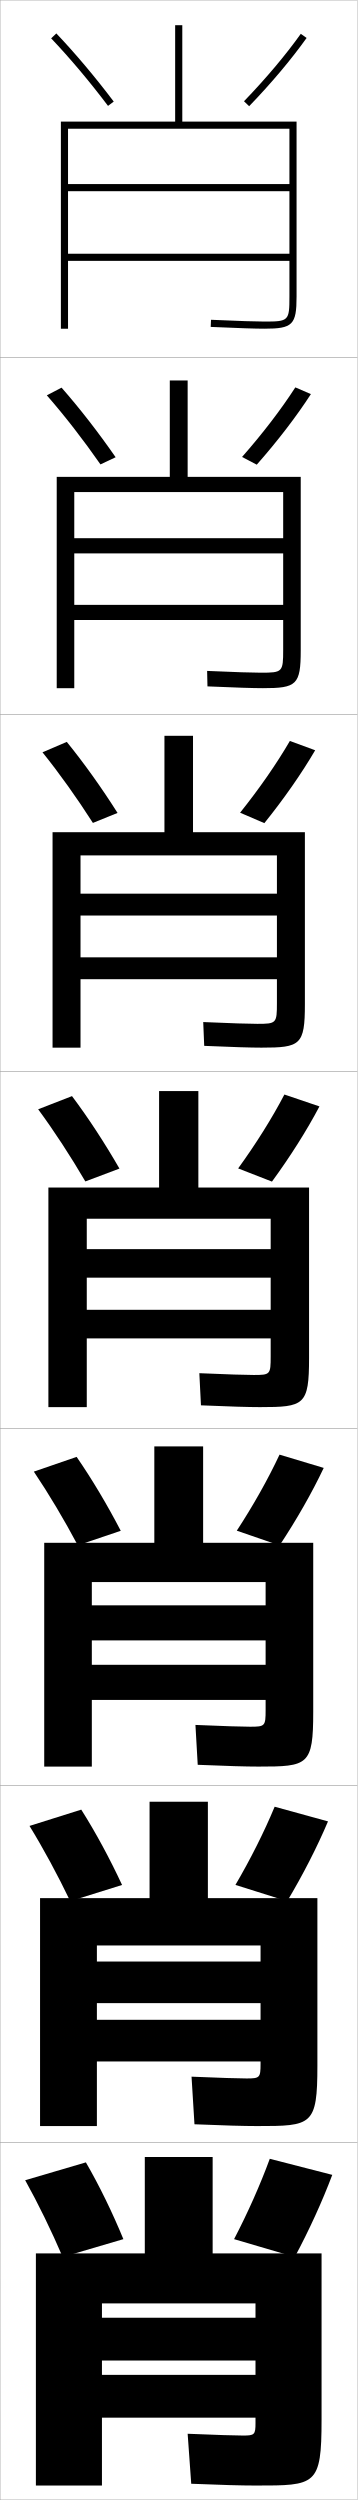
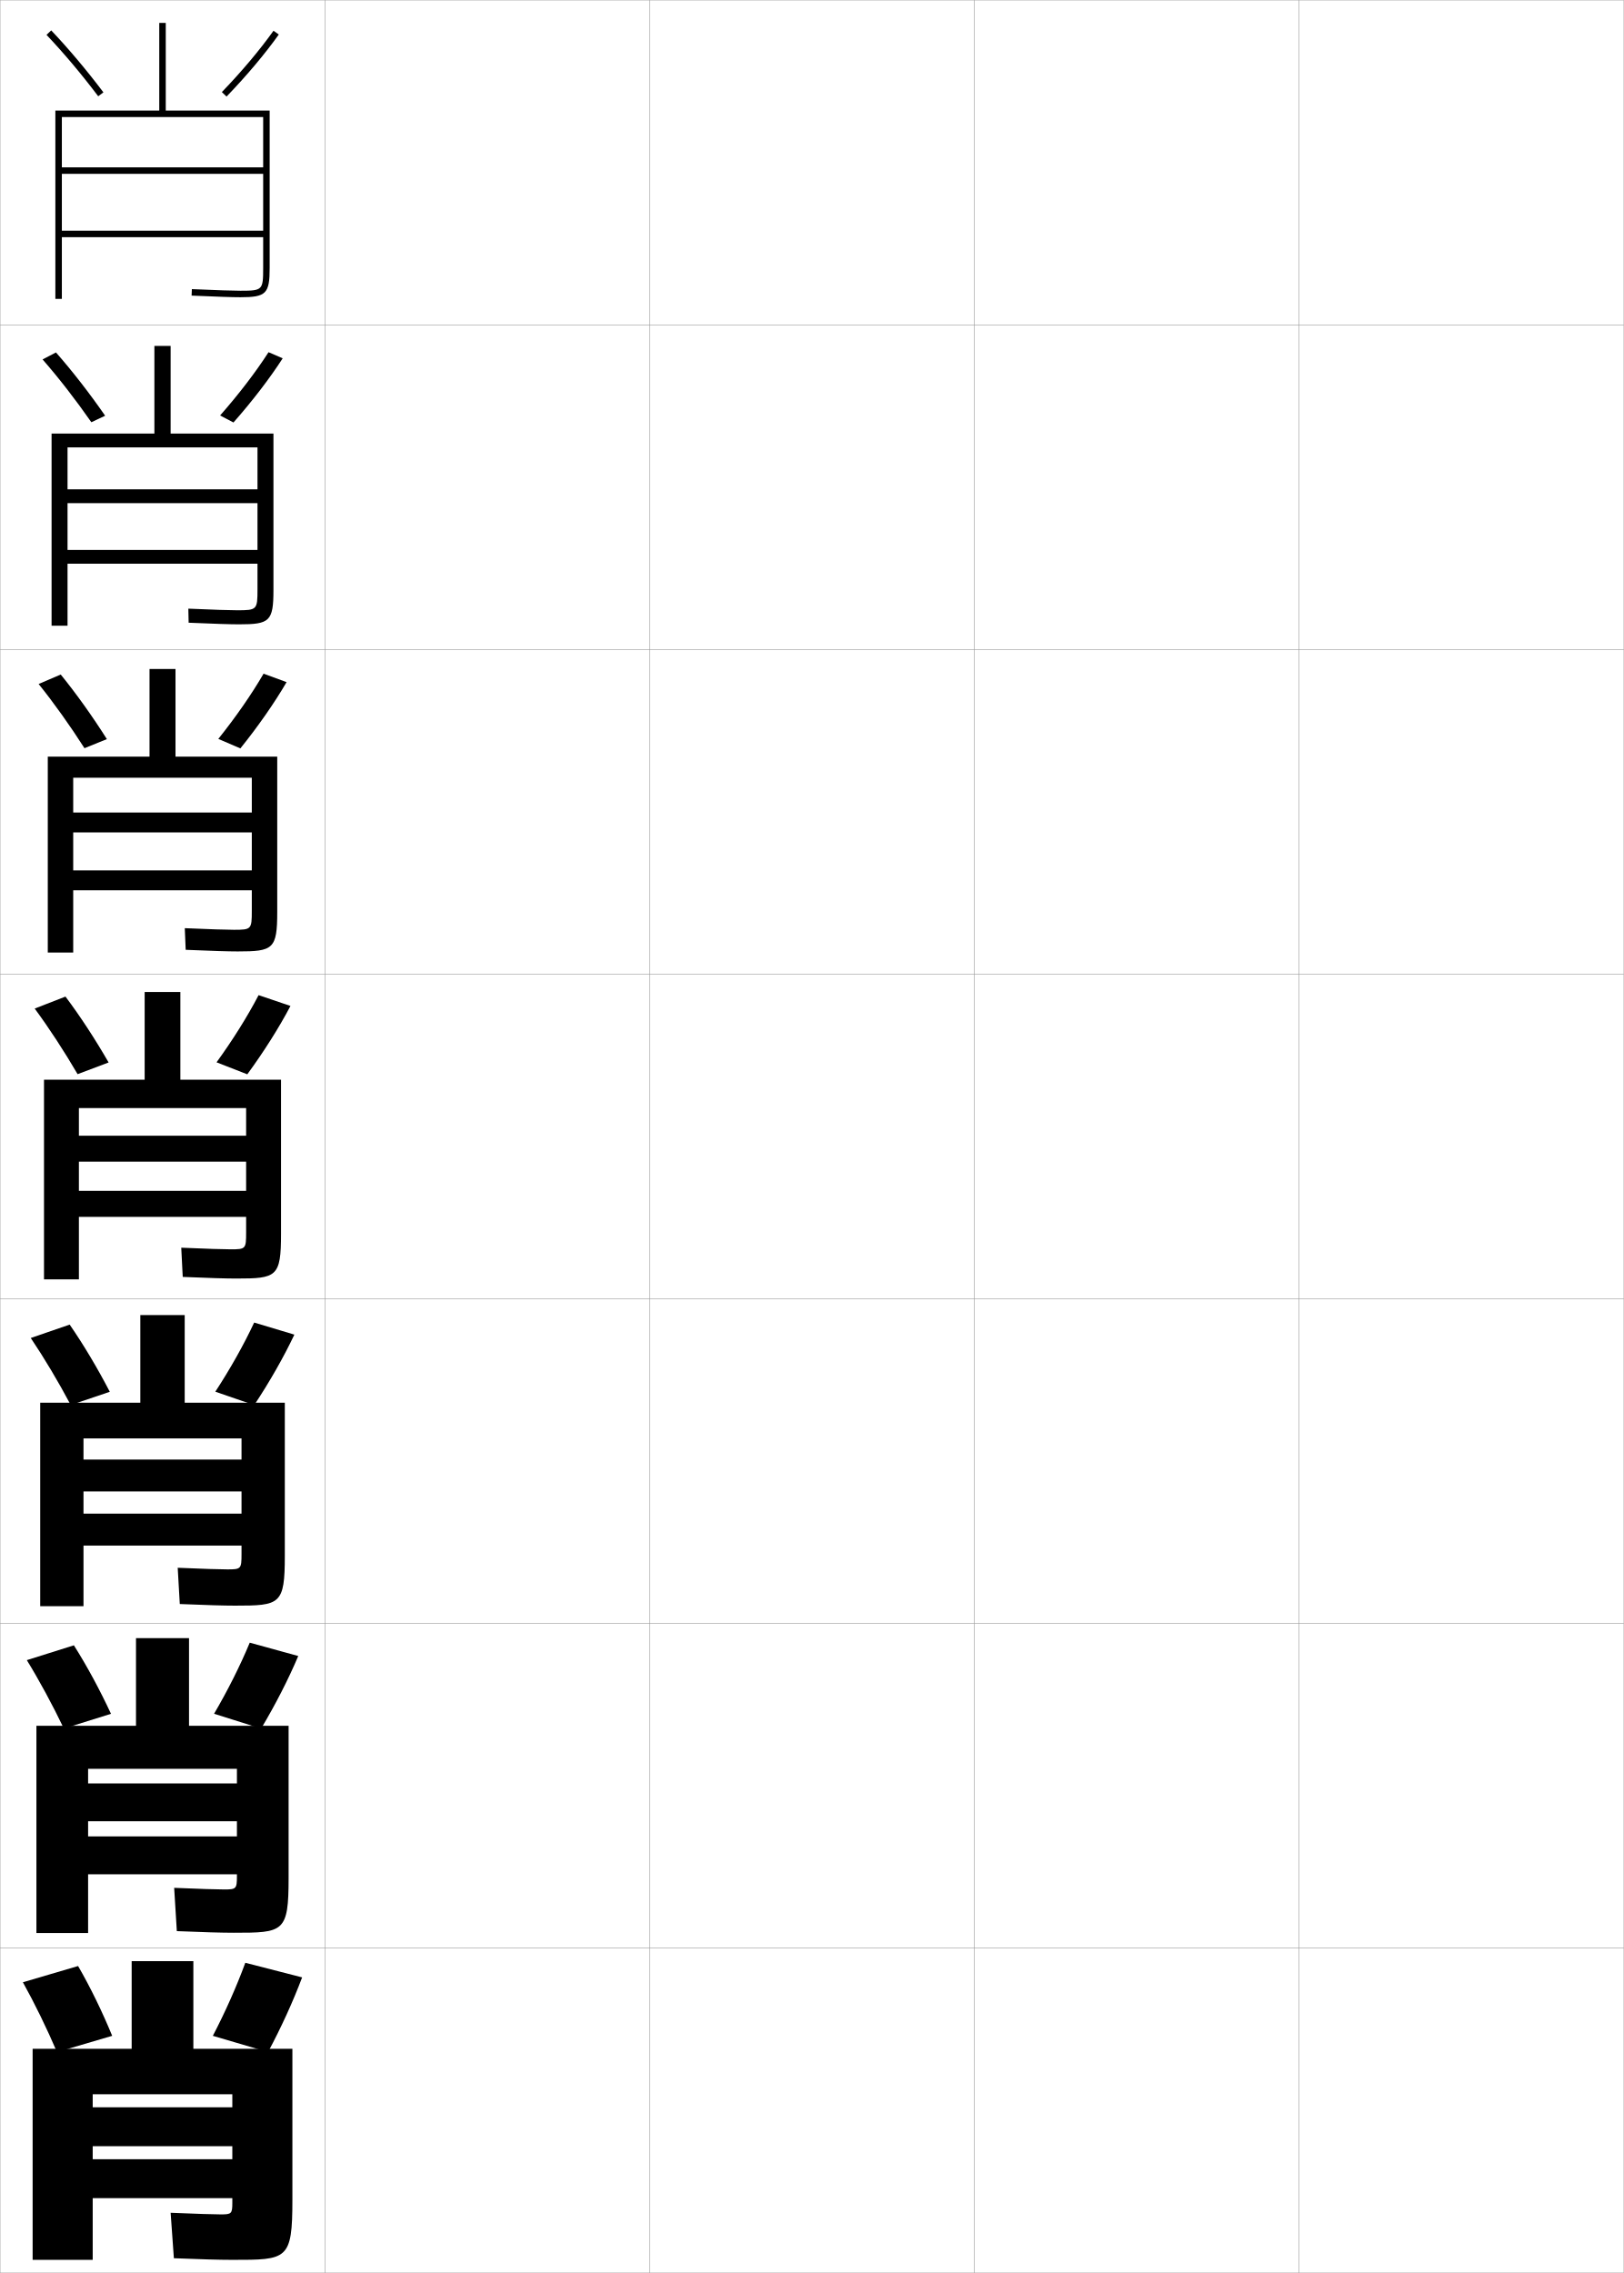
- <svg xmlns="http://www.w3.org/2000/svg" width="100.1" height="700.1" viewBox="0 0 100.1 700.1" overflow="visible" enable-background="new 0 0 100.1 700.1" xml:space="preserve">
+ <svg xmlns="http://www.w3.org/2000/svg" width="500.1" height="700.1" viewBox="0 0 500.1 700.1" overflow="visible" enable-background="new 0 0 500.1 700.1" xml:space="preserve">
  <g id="glyphs">
    <g>
      <rect x="0.05" y="0.05" fill="none" stroke="#999999" stroke-width="0.1" width="100" height="100" />
      <rect x="0.05" y="100.05" fill="none" stroke="#999999" stroke-width="0.1" width="100" height="100" />
      <rect x="0.05" y="200.05" fill="none" stroke="#999999" stroke-width="0.1" width="100" height="100" />
      <rect x="0.05" y="300.05" fill="none" stroke="#999999" stroke-width="0.1" width="100" height="100" />
      <rect x="0.05" y="400.05" fill="none" stroke="#999999" stroke-width="0.1" width="100" height="100" />
      <rect x="0.05" y="500.05" fill="none" stroke="#999999" stroke-width="0.1" width="100" height="100" />
      <rect x="0.05" y="600.05" fill="none" stroke="#999999" stroke-width="0.1" width="100" height="100" />
+       <rect x="100.05" y="0.05" fill="none" stroke="#999999" stroke-width="0.1" width="100" height="100" />
+       <rect x="100.05" y="100.05" fill="none" stroke="#999999" stroke-width="0.1" width="100" height="100" />
+       <rect x="100.05" y="200.05" fill="none" stroke="#999999" stroke-width="0.1" width="100" height="100" />
+       <rect x="100.05" y="300.05" fill="none" stroke="#999999" stroke-width="0.1" width="100" height="100" />
+       <rect x="100.05" y="400.05" fill="none" stroke="#999999" stroke-width="0.1" width="100" height="100" />
+       <rect x="100.05" y="500.05" fill="none" stroke="#999999" stroke-width="0.1" width="100" height="100" />
+       <rect x="100.05" y="600.05" fill="none" stroke="#999999" stroke-width="0.1" width="100" height="100" />
+       <rect x="200.05" y="0.05" fill="none" stroke="#999999" stroke-width="0.1" width="100" height="100" />
+       <rect x="200.05" y="100.05" fill="none" stroke="#999999" stroke-width="0.1" width="100" height="100" />
+       <rect x="200.05" y="200.05" fill="none" stroke="#999999" stroke-width="0.1" width="100" height="100" />
+       <rect x="200.05" y="300.05" fill="none" stroke="#999999" stroke-width="0.1" width="100" height="100" />
+       <rect x="200.05" y="400.05" fill="none" stroke="#999999" stroke-width="0.1" width="100" height="100" />
+       <rect x="200.05" y="500.05" fill="none" stroke="#999999" stroke-width="0.1" width="100" height="100" />
+       <rect x="200.05" y="600.05" fill="none" stroke="#999999" stroke-width="0.1" width="100" height="100" />
+       <rect x="300.05" y="0.05" fill="none" stroke="#999999" stroke-width="0.1" width="100" height="100" />
+       <rect x="300.05" y="100.05" fill="none" stroke="#999999" stroke-width="0.1" width="100" height="100" />
+       <rect x="300.05" y="200.05" fill="none" stroke="#999999" stroke-width="0.1" width="100" height="100" />
+       <rect x="300.05" y="300.05" fill="none" stroke="#999999" stroke-width="0.1" width="100" height="100" />
+       <rect x="300.05" y="400.05" fill="none" stroke="#999999" stroke-width="0.1" width="100" height="100" />
+       <rect x="300.05" y="500.05" fill="none" stroke="#999999" stroke-width="0.1" width="100" height="100" />
+       <rect x="300.05" y="600.05" fill="none" stroke="#999999" stroke-width="0.1" width="100" height="100" />
+       <rect x="400.05" y="0.05" fill="none" stroke="#999999" stroke-width="0.1" width="100" height="100" />
+       <rect x="400.05" y="100.05" fill="none" stroke="#999999" stroke-width="0.1" width="100" height="100" />
+       <rect x="400.05" y="200.05" fill="none" stroke="#999999" stroke-width="0.1" width="100" height="100" />
+       <rect x="400.05" y="300.05" fill="none" stroke="#999999" stroke-width="0.1" width="100" height="100" />
+       <rect x="400.05" y="400.05" fill="none" stroke="#999999" stroke-width="0.1" width="100" height="100" />
+       <rect x="400.05" y="500.05" fill="none" stroke="#999999" stroke-width="0.1" width="100" height="100" />
+       <rect x="400.05" y="600.05" fill="none" stroke="#999999" stroke-width="0.1" width="100" height="100" />
    </g>
    <path d="M10.05,631.05v65h18.5v-51h43v4h-43v12h43v4h-43v12h43v1.5c0,3.268-0.275,3.5-3.5,3.5     c-2.02,0-7.623-0.168-15.5-0.5l1,14c8.219,0.337,14.136,0.5,18,0.5     c16.911,0,18.5,0.081,18.5-18.5v-46.5h-30.5v-27h-19v27H10.05z" />
-     <path d="M81.05,51.55h-62v2h62v17.5h-62v2h62v10c0,6.804-0.196,7-7,7     c-2.474,0-6.947-0.149-14.956-0.499l-0.088,1.998     c8.04,0.352,12.54,0.501,15.044,0.501c7.906,0,9-1.094,9-9v-49h-32v-27h-2v27h-32v58h2v-56h62     V51.55z" />
+     <path d="M81.05,51.55h-62v2h62v17.5h-62v2h62v9.5c0,6.804-0.196,7-7,7     c-2.474,0-6.947-0.149-14.956-0.499l-0.088,1.998     c8.04,0.352,12.54,0.501,15.044,0.501c7.906,0,9-1.094,9-9v-48.5h-32v-27h-2v27h-32v58h2v-56h62     V51.55z" />
    <g>
-       <path d="M15.883,192.716h4.917v-54.917h58.5v12.917H20.8v4.25h58.5v14.417      H20.8v4.25h58.5v8.333c0,6.243-0.167,6.417-6.25,6.417      c-2.397,0-7.06-0.152-15.047-0.499l0.094,4.332      c8.07,0.349,12.806,0.5,15.537,0.5c9.407,0,10.583-0.898,10.583-10.583      v-48.584H52.549v-27h-5v27H15.883V192.716z" />
-       <path d="M14.716,293.383h7.833v-53.833h55v10.708h-55v6.125h55v11.709h-55v6.125h55v6.667      c0,5.683-0.137,5.833-5.5,5.833c-2.322,0-7.173-0.155-15.138-0.5l0.275,6.666      c8.099,0.347,13.072,0.5,16.029,0.5c10.908,0,12.167-0.702,12.167-12.166v-48.167      H54.05v-27h-8v27H14.716V293.383z" />
-       <path d="M55.55,305.55h-11v27h-31v61.5h10.75v-52.75h51.5v8.5h-51.5v8h51.5v9h-51.5v8h51.5v5      c0,5.122-0.107,5.25-4.75,5.25c-2.246,0-7.285-0.158-15.229-0.5l0.457,9      c8.129,0.344,13.338,0.5,16.521,0.5c12.408,0,13.75-0.506,13.75-13.75v-47.75h-31V305.55z" />
-       <path d="M12.383,494.716h13.333v-51.666h48.667v6.5H25.716v9.833h48.667v6.833H25.716      v9.834h48.667v2.834c0,4.503-0.163,4.666-4.333,4.666      c-2.171,0-7.398-0.162-15.319-0.5l0.638,11.166c8.159,0.342,13.604,0.5,17.014,0.5      c13.909,0,15.333-0.31,15.333-15.333v-47.333H56.883v-27H43.216v27H12.383V494.716z" />
-       <path d="M58.216,504.55H41.883v27H11.216v63.833h15.917v-50.583h45.833v4.5H27.133      v11.666h45.833v4.667H27.133v11.667h45.833v0.667      c0,3.885-0.219,4.083-3.917,4.083c-2.095,0-7.51-0.165-15.41-0.5l0.819,13.333      c8.189,0.339,13.87,0.5,17.507,0.5c15.41,0,16.917-0.114,16.917-16.917v-46.916      H58.216V504.55z" />
+       <path d="M15.883,192.716h4.917v-54.917h58.5v12.917H20.8v4.25h58.5v14.417      H20.8v4.25h58.5v7.917c0,6.243-0.167,6.417-6.25,6.417      c-2.397,0-7.06-0.152-15.047-0.499l0.094,4.332      c8.07,0.349,12.806,0.5,15.537,0.5c9.407,0,10.583-0.898,10.583-10.583      v-48.167H52.549v-27h-5v27H15.883V192.716z" />
+       <path d="M14.716,293.383h7.833v-53.833h55v10.708h-55v6.125h55v11.709h-55v6.125h55v6.333      c0,5.683-0.137,5.833-5.5,5.833c-2.322,0-7.173-0.155-15.138-0.5l0.275,6.666      c8.099,0.346,13.072,0.5,16.029,0.5c10.908,0,12.167-0.702,12.167-12.167      v-47.833H54.05v-27h-8v27H14.716V293.383z" />
+       <path d="M55.55,305.55h-11v27h-31v61.5h10.75v-52.75h51.5v8.5h-51.5v8h51.5v9h-51.5v8h51.5v4.75      c0,5.122-0.107,5.25-4.75,5.25c-2.246,0-7.285-0.158-15.229-0.5l0.457,9      c8.129,0.344,13.338,0.5,16.521,0.5c12.408,0,13.75-0.506,13.75-13.75v-47.5h-31V305.55z" />
+       <path d="M12.383,494.716h13.333v-51.666h48.667v6.5H25.716v9.833h48.667v6.833H25.716      v9.834h48.667v2.667c0,4.503-0.163,4.667-4.333,4.667      c-2.171,0-7.398-0.162-15.319-0.5l0.638,11.166c8.159,0.342,13.604,0.5,17.014,0.5      c13.909,0,15.333-0.311,15.333-15.334v-47.166H56.883v-27H43.216v27H12.383V494.716z" />
+       <path d="M58.216,504.55H41.883v27H11.216v63.833h15.917v-50.583h45.833v4.5H27.133      v11.666h45.833v4.667H27.133v11.667h45.833v0.584      c0,3.885-0.219,4.083-3.917,4.083c-2.095,0-7.51-0.165-15.41-0.5l0.819,13.333      c8.189,0.339,13.87,0.5,17.507,0.5c15.41,0,16.917-0.114,16.917-16.917v-46.833      H58.216V504.55z" />
    </g>
    <g>
      <g>
        <path d="M24.05,605.55c3.779,6.526,7.425,14.03,10.5,21.5l-17,5       c-3.188-7.421-6.831-14.907-10.5-21.5L24.05,605.55z" />
        <path d="M93.05,609.05l-17.5-4.5c-2.674,7.288-6.162,15.13-10,22.5l17,5       C86.581,624.516,90.243,616.499,93.05,609.05z" />
      </g>
      <g>
        <path d="M22.754,506.769c4.039,6.375,8.003,13.729,11.429,21.098l-14.516,4.533       c-3.513-7.318-7.466-14.646-11.405-21.068L22.754,506.769z" />
        <path d="M91.853,510.063l-14.938-4.11c-2.929,7.058-6.777,14.71-10.984,21.897       l14.49,4.564C84.8,525.08,88.804,517.269,91.853,510.063z" />
      </g>
      <g>
        <path d="M21.458,407.987c4.298,6.225,8.581,13.427,12.357,20.695L21.784,432.75       c-3.837-7.216-8.101-14.386-12.309-20.638L21.458,407.987z" />
        <path d="M90.655,411.076l-12.376-3.72c-3.184,6.827-7.392,14.291-11.968,21.295       l11.979,4.13C83.018,425.645,87.364,418.037,90.655,411.076z" />
      </g>
    </g>
    <g>
      <g>
        <path d="M14.324,10.738c5.286,5.568,10.793,12.108,15.927,18.914l1.598-1.205       c-5.18-6.864-10.737-13.464-16.073-19.086L14.324,10.738z" />
        <path d="M68.33,28.355l1.439,1.389c6.122-6.342,11.838-13.131,16.095-19.114       l-1.629-1.16C80.033,15.376,74.385,22.082,68.33,28.355z" />
      </g>
      <g>
        <path d="M17.238,108.559c5.076,5.773,10.315,12.523,15.144,19.488l-4.248,2.004       c-4.81-6.908-10.005-13.605-15.022-19.345L17.238,108.559z" />
        <path d="M87.062,110.366l-4.357-1.884c-3.948,6.137-9.236,13.032-14.921,19.488       l4.116,2.158C77.673,123.587,83.046,116.594,87.062,110.366z" />
      </g>
      <g>
        <path d="M18.701,207.758c4.816,5.923,9.736,12.824,14.215,19.891l-6.898,2.803       c-4.485-7.011-9.37-13.866-14.118-19.776L18.701,207.758z" />
        <path d="M88.26,210.103l-7.086-2.606c-3.693,6.366-8.622,13.451-13.937,20.09       l6.792,2.926C79.455,223.773,84.486,216.575,88.26,210.103z" />
      </g>
      <g>
        <path d="M20.163,306.956c4.557,6.074,9.158,13.125,13.286,20.293l-9.549,3.602       c-4.161-7.113-8.735-14.126-13.214-20.207L20.163,306.956z" />
        <path d="M89.457,309.84l-9.814-3.33c-3.438,6.597-8.007,13.871-12.952,20.692       l9.469,3.695C81.236,323.959,85.925,316.556,89.457,309.84z" />
      </g>
    </g>
  </g>
</svg>
